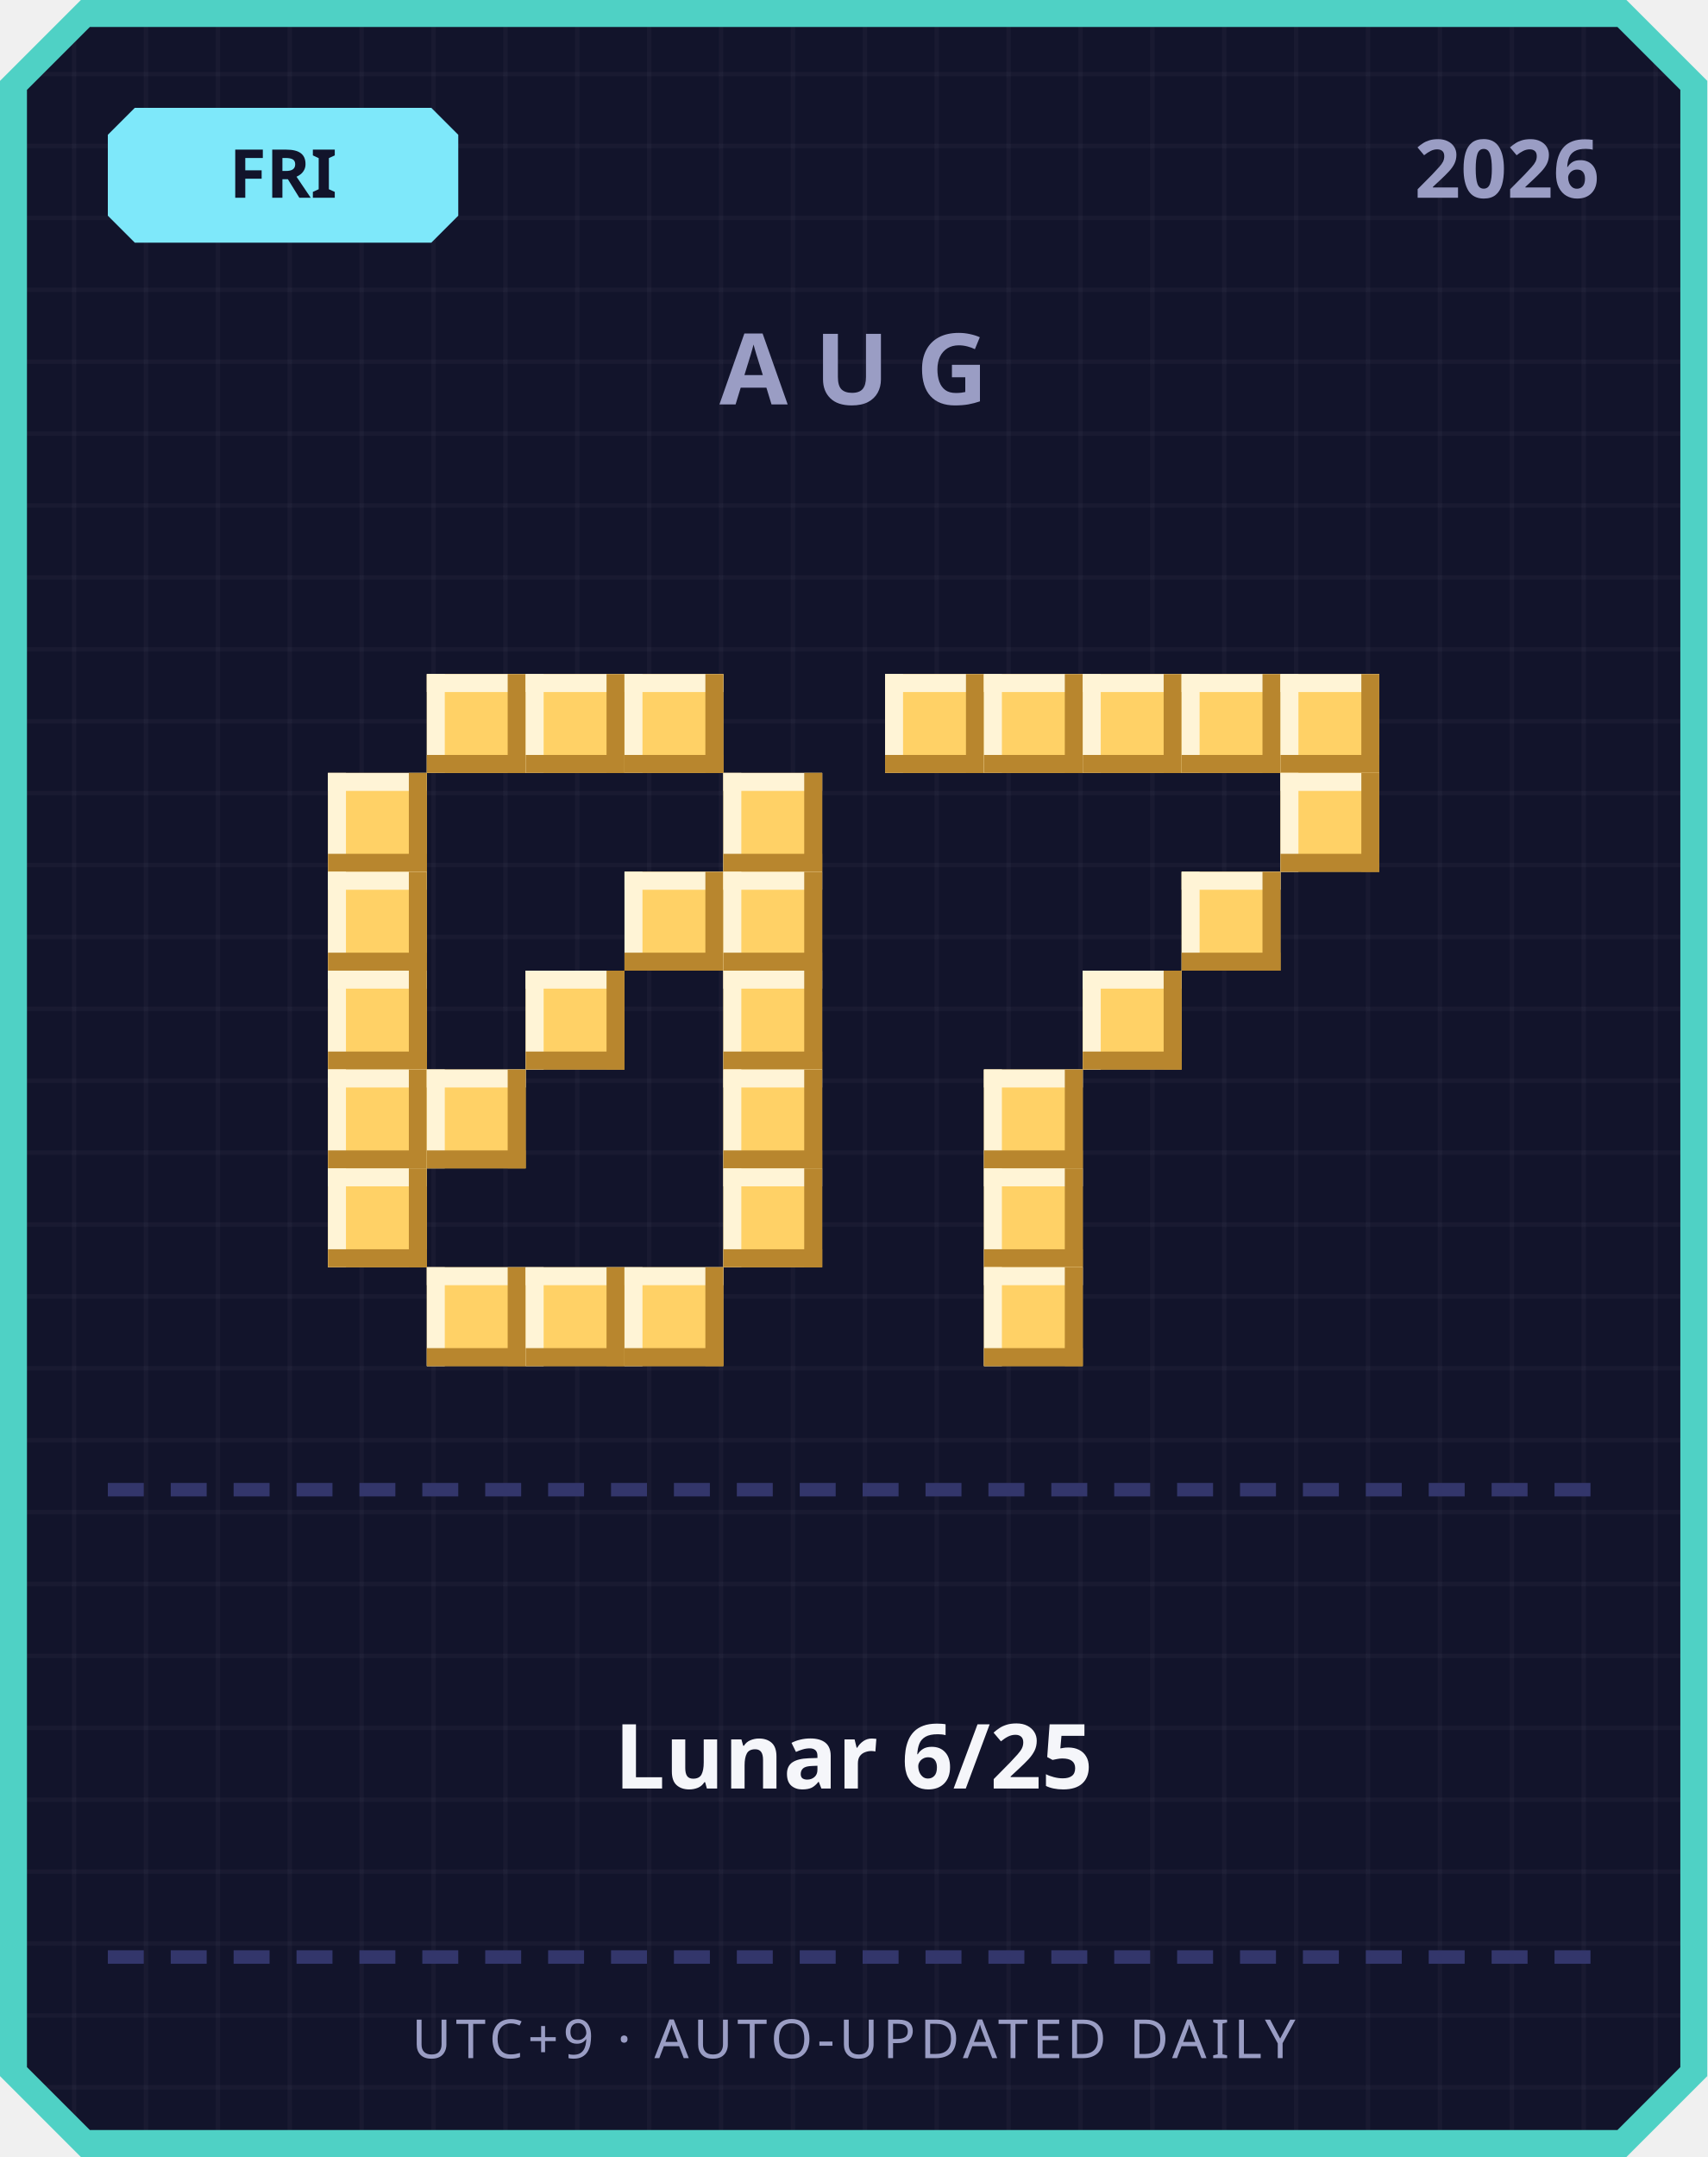
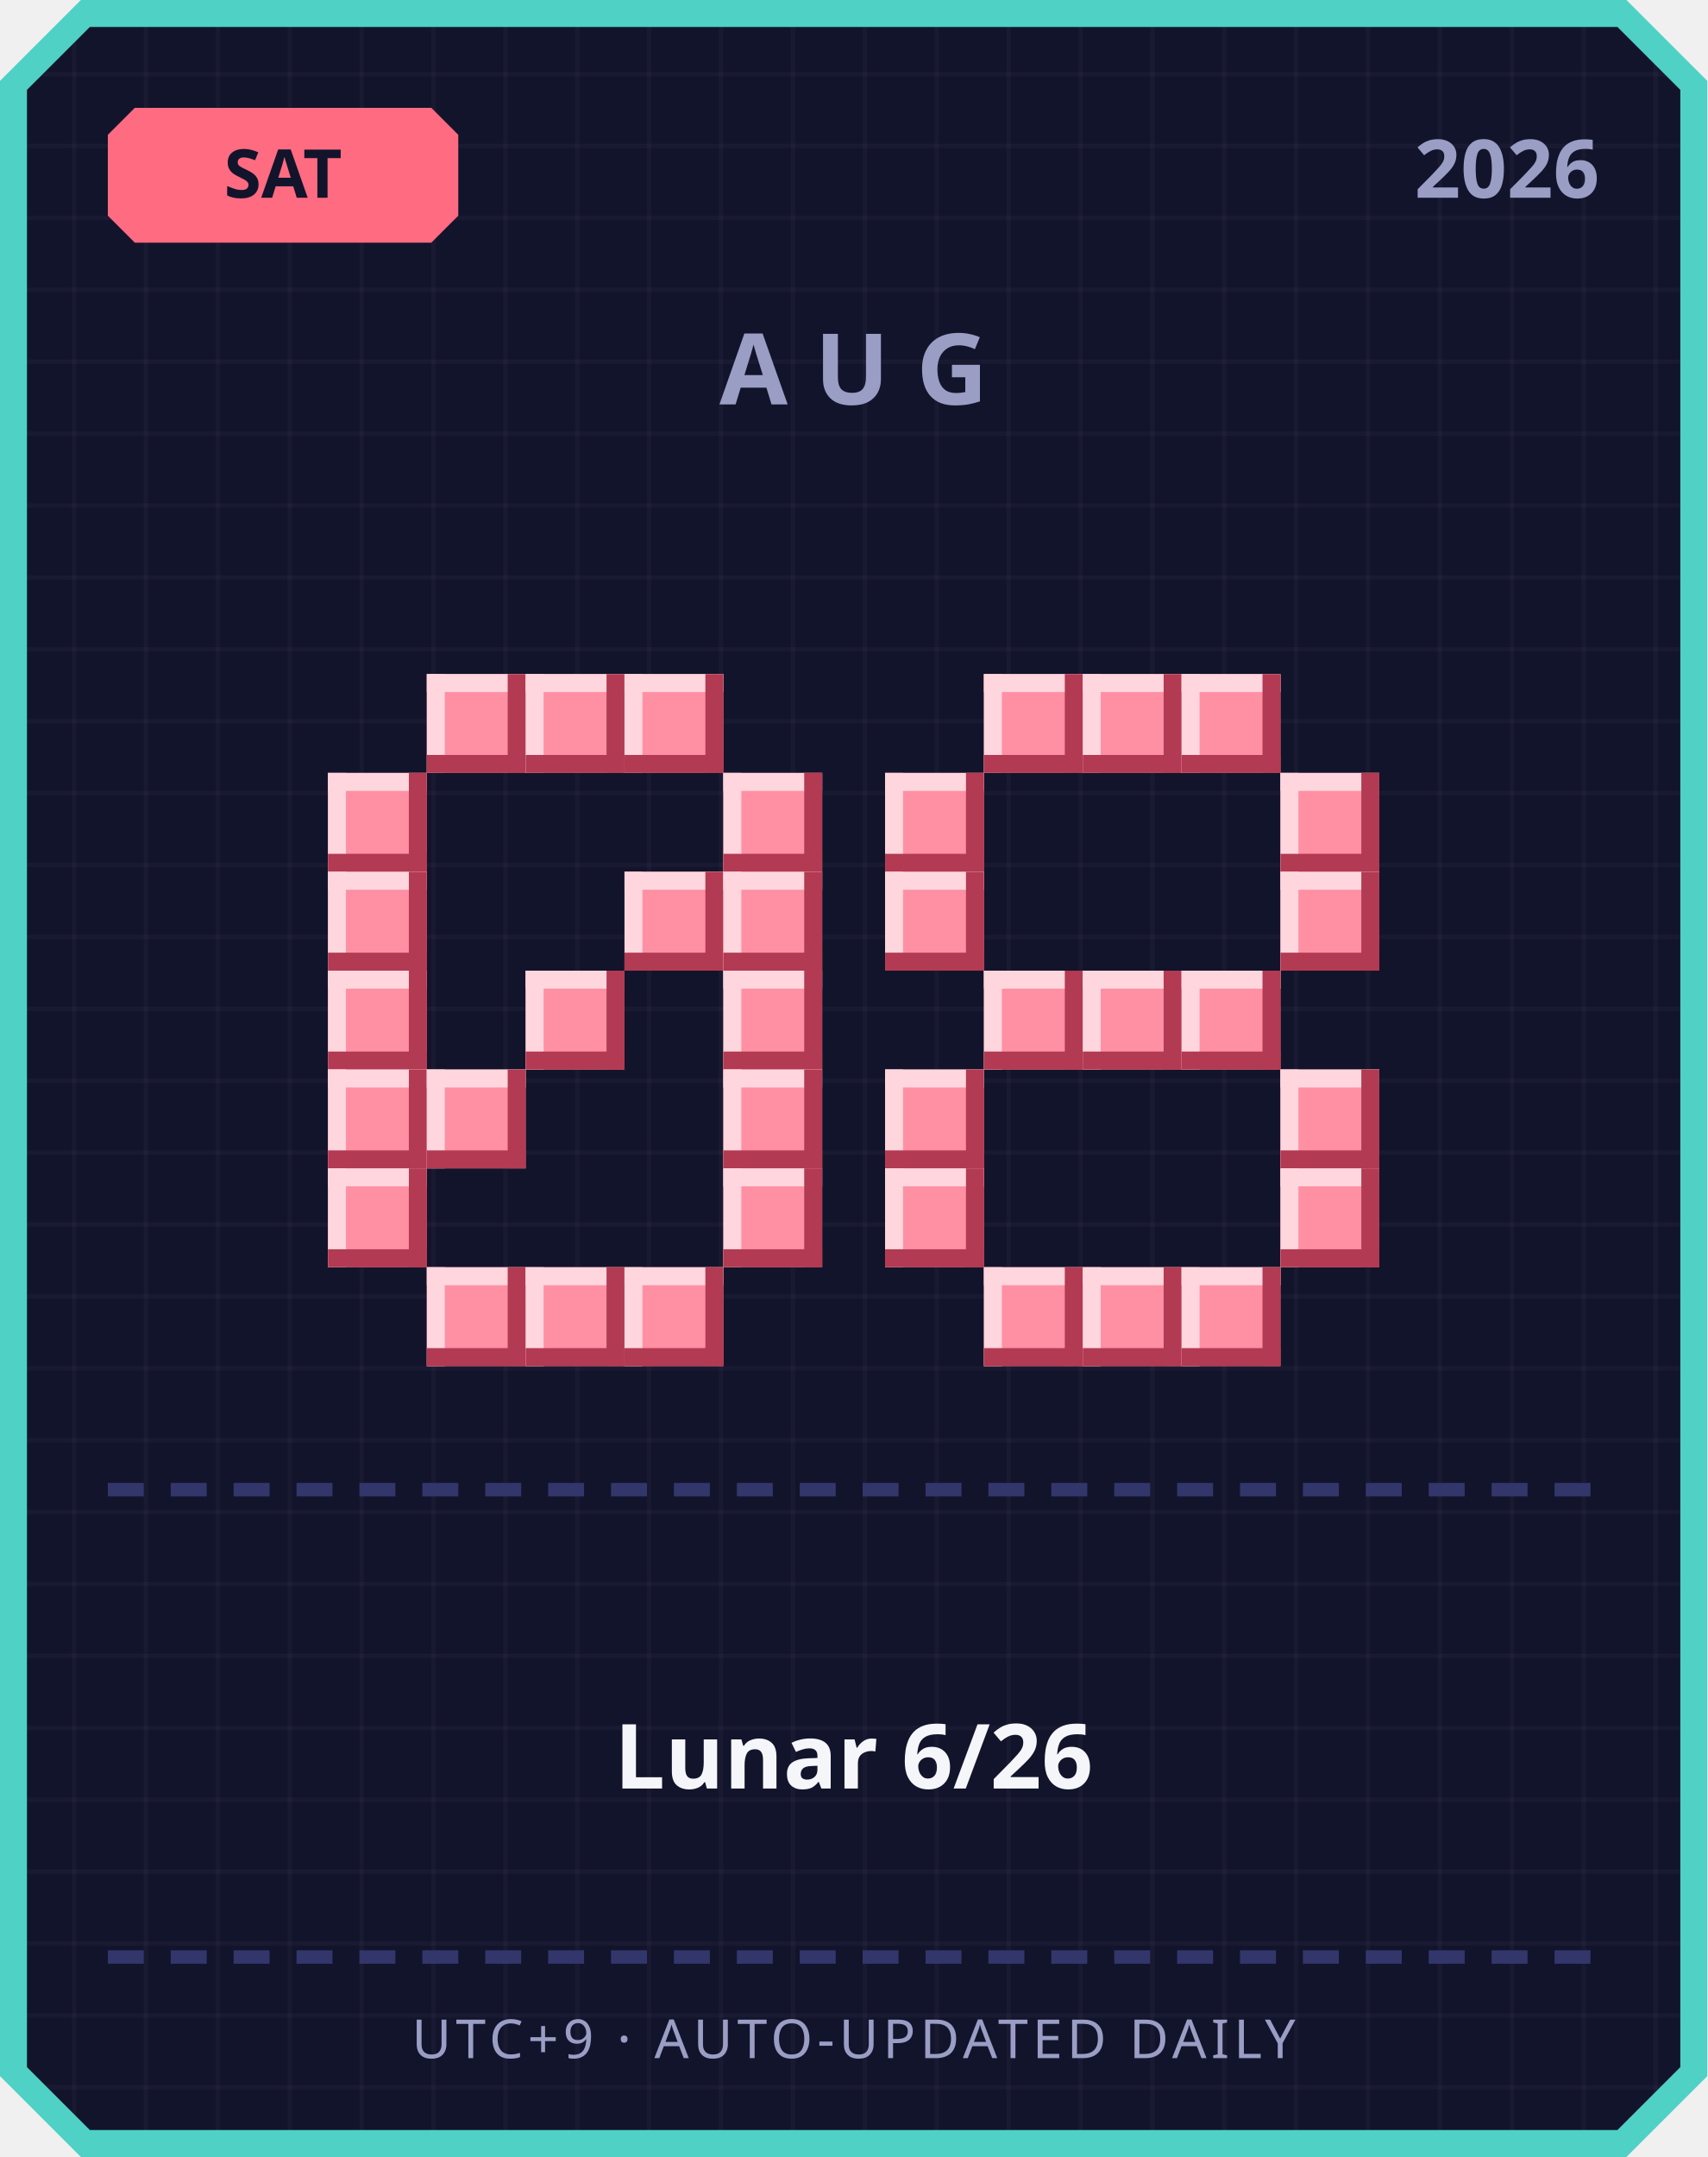
<svg xmlns="http://www.w3.org/2000/svg" width="380" height="480" viewBox="0 0 380 480">
  <defs>
    <pattern id="grid" width="16" height="16" patternUnits="userSpaceOnUse">
      <rect width="16" height="16" fill="#12142b" />
      <rect width="1" height="16" fill="#ffffff" opacity="0.03" />
      <rect width="16" height="1" fill="#ffffff" opacity="0.03" />
    </pattern>
  </defs>
  <path d="M 18,0 L 362,0 L 380,18 L 380,462 L 362,480 L 18,480 L 0,462 L 0,18 Z" fill="#4fd1c5" />
  <path d="M 20,6 L 360,6 L 374,20 L 374,460 L 360,474 L 20,474 L 6,460 L 6,20 Z" fill="url(#grid)" />
-   <path d="M 30,24 L 96,24 L 102,30 L 102,48 L 96,54 L 30,54 L 24,48 L 24,30 Z" fill="#7ee8fa" />
-   <text x="63" y="44" text-anchor="middle" font-family="'Segoe UI', sans-serif" font-size="15" font-weight="700" fill="#12142b">FRI</text>
+   <path d="M 30,24 L 96,24 L 102,30 L 102,48 L 96,54 L 30,54 L 24,48 L 24,30 Z" fill="#ff6b81" />
+   <text x="63" y="44" text-anchor="middle" font-family="'Segoe UI', sans-serif" font-size="15" font-weight="700" fill="#12142b">SAT</text>
  <text x="356" y="44" text-anchor="end" font-family="'Segoe UI', sans-serif" font-size="18" font-weight="700" fill="#9a9dc4">2026</text>
  <text x="190" y="90" text-anchor="middle" font-family="'Segoe UI', sans-serif" font-size="22" font-weight="700" letter-spacing="6" fill="#9a9dc4">AUG</text>
-   <rect x="95" y="150" width="22" height="22" fill="#ffd166" />
-   <rect x="95" y="150" width="22" height="4" fill="#fff4d6" />
-   <rect x="95" y="150" width="4" height="22" fill="#fff4d6" />
-   <rect x="95" y="168" width="22" height="4" fill="#b8862e" />
-   <rect x="113" y="150" width="4" height="22" fill="#b8862e" />
-   <rect x="117" y="150" width="22" height="22" fill="#ffd166" />
-   <rect x="117" y="150" width="22" height="4" fill="#fff4d6" />
-   <rect x="117" y="150" width="4" height="22" fill="#fff4d6" />
-   <rect x="117" y="168" width="22" height="4" fill="#b8862e" />
-   <rect x="135" y="150" width="4" height="22" fill="#b8862e" />
-   <rect x="139" y="150" width="22" height="22" fill="#ffd166" />
-   <rect x="139" y="150" width="22" height="4" fill="#fff4d6" />
-   <rect x="139" y="150" width="4" height="22" fill="#fff4d6" />
-   <rect x="139" y="168" width="22" height="4" fill="#b8862e" />
-   <rect x="157" y="150" width="4" height="22" fill="#b8862e" />
-   <rect x="73" y="172" width="22" height="22" fill="#ffd166" />
-   <rect x="73" y="172" width="22" height="4" fill="#fff4d6" />
-   <rect x="73" y="172" width="4" height="22" fill="#fff4d6" />
-   <rect x="73" y="190" width="22" height="4" fill="#b8862e" />
-   <rect x="91" y="172" width="4" height="22" fill="#b8862e" />
-   <rect x="161" y="172" width="22" height="22" fill="#ffd166" />
-   <rect x="161" y="172" width="22" height="4" fill="#fff4d6" />
-   <rect x="161" y="172" width="4" height="22" fill="#fff4d6" />
-   <rect x="161" y="190" width="22" height="4" fill="#b8862e" />
-   <rect x="179" y="172" width="4" height="22" fill="#b8862e" />
-   <rect x="73" y="194" width="22" height="22" fill="#ffd166" />
-   <rect x="73" y="194" width="22" height="4" fill="#fff4d6" />
-   <rect x="73" y="194" width="4" height="22" fill="#fff4d6" />
-   <rect x="73" y="212" width="22" height="4" fill="#b8862e" />
-   <rect x="91" y="194" width="4" height="22" fill="#b8862e" />
-   <rect x="139" y="194" width="22" height="22" fill="#ffd166" />
-   <rect x="139" y="194" width="22" height="4" fill="#fff4d6" />
-   <rect x="139" y="194" width="4" height="22" fill="#fff4d6" />
-   <rect x="139" y="212" width="22" height="4" fill="#b8862e" />
-   <rect x="157" y="194" width="4" height="22" fill="#b8862e" />
-   <rect x="161" y="194" width="22" height="22" fill="#ffd166" />
-   <rect x="161" y="194" width="22" height="4" fill="#fff4d6" />
-   <rect x="161" y="194" width="4" height="22" fill="#fff4d6" />
-   <rect x="161" y="212" width="22" height="4" fill="#b8862e" />
-   <rect x="179" y="194" width="4" height="22" fill="#b8862e" />
-   <rect x="73" y="216" width="22" height="22" fill="#ffd166" />
-   <rect x="73" y="216" width="22" height="4" fill="#fff4d6" />
-   <rect x="73" y="216" width="4" height="22" fill="#fff4d6" />
-   <rect x="73" y="234" width="22" height="4" fill="#b8862e" />
-   <rect x="91" y="216" width="4" height="22" fill="#b8862e" />
-   <rect x="117" y="216" width="22" height="22" fill="#ffd166" />
-   <rect x="117" y="216" width="22" height="4" fill="#fff4d6" />
-   <rect x="117" y="216" width="4" height="22" fill="#fff4d6" />
-   <rect x="117" y="234" width="22" height="4" fill="#b8862e" />
-   <rect x="135" y="216" width="4" height="22" fill="#b8862e" />
-   <rect x="161" y="216" width="22" height="22" fill="#ffd166" />
-   <rect x="161" y="216" width="22" height="4" fill="#fff4d6" />
-   <rect x="161" y="216" width="4" height="22" fill="#fff4d6" />
-   <rect x="161" y="234" width="22" height="4" fill="#b8862e" />
-   <rect x="179" y="216" width="4" height="22" fill="#b8862e" />
-   <rect x="73" y="238" width="22" height="22" fill="#ffd166" />
-   <rect x="73" y="238" width="22" height="4" fill="#fff4d6" />
-   <rect x="73" y="238" width="4" height="22" fill="#fff4d6" />
-   <rect x="73" y="256" width="22" height="4" fill="#b8862e" />
-   <rect x="91" y="238" width="4" height="22" fill="#b8862e" />
-   <rect x="95" y="238" width="22" height="22" fill="#ffd166" />
-   <rect x="95" y="238" width="22" height="4" fill="#fff4d6" />
-   <rect x="95" y="238" width="4" height="22" fill="#fff4d6" />
-   <rect x="95" y="256" width="22" height="4" fill="#b8862e" />
-   <rect x="113" y="238" width="4" height="22" fill="#b8862e" />
-   <rect x="161" y="238" width="22" height="22" fill="#ffd166" />
-   <rect x="161" y="238" width="22" height="4" fill="#fff4d6" />
-   <rect x="161" y="238" width="4" height="22" fill="#fff4d6" />
-   <rect x="161" y="256" width="22" height="4" fill="#b8862e" />
-   <rect x="179" y="238" width="4" height="22" fill="#b8862e" />
-   <rect x="73" y="260" width="22" height="22" fill="#ffd166" />
-   <rect x="73" y="260" width="22" height="4" fill="#fff4d6" />
-   <rect x="73" y="260" width="4" height="22" fill="#fff4d6" />
-   <rect x="73" y="278" width="22" height="4" fill="#b8862e" />
-   <rect x="91" y="260" width="4" height="22" fill="#b8862e" />
-   <rect x="161" y="260" width="22" height="22" fill="#ffd166" />
-   <rect x="161" y="260" width="22" height="4" fill="#fff4d6" />
-   <rect x="161" y="260" width="4" height="22" fill="#fff4d6" />
-   <rect x="161" y="278" width="22" height="4" fill="#b8862e" />
-   <rect x="179" y="260" width="4" height="22" fill="#b8862e" />
-   <rect x="95" y="282" width="22" height="22" fill="#ffd166" />
-   <rect x="95" y="282" width="22" height="4" fill="#fff4d6" />
-   <rect x="95" y="282" width="4" height="22" fill="#fff4d6" />
-   <rect x="95" y="300" width="22" height="4" fill="#b8862e" />
-   <rect x="113" y="282" width="4" height="22" fill="#b8862e" />
-   <rect x="117" y="282" width="22" height="22" fill="#ffd166" />
-   <rect x="117" y="282" width="22" height="4" fill="#fff4d6" />
-   <rect x="117" y="282" width="4" height="22" fill="#fff4d6" />
-   <rect x="117" y="300" width="22" height="4" fill="#b8862e" />
-   <rect x="135" y="282" width="4" height="22" fill="#b8862e" />
-   <rect x="139" y="282" width="22" height="22" fill="#ffd166" />
-   <rect x="139" y="282" width="22" height="4" fill="#fff4d6" />
-   <rect x="139" y="282" width="4" height="22" fill="#fff4d6" />
-   <rect x="139" y="300" width="22" height="4" fill="#b8862e" />
-   <rect x="157" y="282" width="4" height="22" fill="#b8862e" />
-   <rect x="197" y="150" width="22" height="22" fill="#ffd166" />
-   <rect x="197" y="150" width="22" height="4" fill="#fff4d6" />
-   <rect x="197" y="150" width="4" height="22" fill="#fff4d6" />
-   <rect x="197" y="168" width="22" height="4" fill="#b8862e" />
-   <rect x="215" y="150" width="4" height="22" fill="#b8862e" />
-   <rect x="219" y="150" width="22" height="22" fill="#ffd166" />
-   <rect x="219" y="150" width="22" height="4" fill="#fff4d6" />
-   <rect x="219" y="150" width="4" height="22" fill="#fff4d6" />
-   <rect x="219" y="168" width="22" height="4" fill="#b8862e" />
-   <rect x="237" y="150" width="4" height="22" fill="#b8862e" />
-   <rect x="241" y="150" width="22" height="22" fill="#ffd166" />
-   <rect x="241" y="150" width="22" height="4" fill="#fff4d6" />
-   <rect x="241" y="150" width="4" height="22" fill="#fff4d6" />
-   <rect x="241" y="168" width="22" height="4" fill="#b8862e" />
-   <rect x="259" y="150" width="4" height="22" fill="#b8862e" />
-   <rect x="263" y="150" width="22" height="22" fill="#ffd166" />
-   <rect x="263" y="150" width="22" height="4" fill="#fff4d6" />
-   <rect x="263" y="150" width="4" height="22" fill="#fff4d6" />
-   <rect x="263" y="168" width="22" height="4" fill="#b8862e" />
-   <rect x="281" y="150" width="4" height="22" fill="#b8862e" />
-   <rect x="285" y="150" width="22" height="22" fill="#ffd166" />
-   <rect x="285" y="150" width="22" height="4" fill="#fff4d6" />
-   <rect x="285" y="150" width="4" height="22" fill="#fff4d6" />
-   <rect x="285" y="168" width="22" height="4" fill="#b8862e" />
-   <rect x="303" y="150" width="4" height="22" fill="#b8862e" />
-   <rect x="285" y="172" width="22" height="22" fill="#ffd166" />
-   <rect x="285" y="172" width="22" height="4" fill="#fff4d6" />
-   <rect x="285" y="172" width="4" height="22" fill="#fff4d6" />
-   <rect x="285" y="190" width="22" height="4" fill="#b8862e" />
-   <rect x="303" y="172" width="4" height="22" fill="#b8862e" />
-   <rect x="263" y="194" width="22" height="22" fill="#ffd166" />
-   <rect x="263" y="194" width="22" height="4" fill="#fff4d6" />
-   <rect x="263" y="194" width="4" height="22" fill="#fff4d6" />
-   <rect x="263" y="212" width="22" height="4" fill="#b8862e" />
-   <rect x="281" y="194" width="4" height="22" fill="#b8862e" />
-   <rect x="241" y="216" width="22" height="22" fill="#ffd166" />
-   <rect x="241" y="216" width="22" height="4" fill="#fff4d6" />
-   <rect x="241" y="216" width="4" height="22" fill="#fff4d6" />
-   <rect x="241" y="234" width="22" height="4" fill="#b8862e" />
-   <rect x="259" y="216" width="4" height="22" fill="#b8862e" />
-   <rect x="219" y="238" width="22" height="22" fill="#ffd166" />
-   <rect x="219" y="238" width="22" height="4" fill="#fff4d6" />
-   <rect x="219" y="238" width="4" height="22" fill="#fff4d6" />
-   <rect x="219" y="256" width="22" height="4" fill="#b8862e" />
-   <rect x="237" y="238" width="4" height="22" fill="#b8862e" />
-   <rect x="219" y="260" width="22" height="22" fill="#ffd166" />
-   <rect x="219" y="260" width="22" height="4" fill="#fff4d6" />
-   <rect x="219" y="260" width="4" height="22" fill="#fff4d6" />
-   <rect x="219" y="278" width="22" height="4" fill="#b8862e" />
-   <rect x="237" y="260" width="4" height="22" fill="#b8862e" />
-   <rect x="219" y="282" width="22" height="22" fill="#ffd166" />
-   <rect x="219" y="282" width="22" height="4" fill="#fff4d6" />
-   <rect x="219" y="282" width="4" height="22" fill="#fff4d6" />
-   <rect x="219" y="300" width="22" height="4" fill="#b8862e" />
-   <rect x="237" y="282" width="4" height="22" fill="#b8862e" />
+   <rect x="95" y="150" width="22" height="22" fill="#ff8fa3" />
+   <rect x="95" y="150" width="22" height="4" fill="#ffd6dd" />
+   <rect x="95" y="150" width="4" height="22" fill="#ffd6dd" />
+   <rect x="95" y="168" width="22" height="4" fill="#b23a52" />
+   <rect x="113" y="150" width="4" height="22" fill="#b23a52" />
+   <rect x="117" y="150" width="22" height="22" fill="#ff8fa3" />
+   <rect x="117" y="150" width="22" height="4" fill="#ffd6dd" />
+   <rect x="117" y="150" width="4" height="22" fill="#ffd6dd" />
+   <rect x="117" y="168" width="22" height="4" fill="#b23a52" />
+   <rect x="135" y="150" width="4" height="22" fill="#b23a52" />
+   <rect x="139" y="150" width="22" height="22" fill="#ff8fa3" />
+   <rect x="139" y="150" width="22" height="4" fill="#ffd6dd" />
+   <rect x="139" y="150" width="4" height="22" fill="#ffd6dd" />
+   <rect x="139" y="168" width="22" height="4" fill="#b23a52" />
+   <rect x="157" y="150" width="4" height="22" fill="#b23a52" />
+   <rect x="73" y="172" width="22" height="22" fill="#ff8fa3" />
+   <rect x="73" y="172" width="22" height="4" fill="#ffd6dd" />
+   <rect x="73" y="172" width="4" height="22" fill="#ffd6dd" />
+   <rect x="73" y="190" width="22" height="4" fill="#b23a52" />
+   <rect x="91" y="172" width="4" height="22" fill="#b23a52" />
+   <rect x="161" y="172" width="22" height="22" fill="#ff8fa3" />
+   <rect x="161" y="172" width="22" height="4" fill="#ffd6dd" />
+   <rect x="161" y="172" width="4" height="22" fill="#ffd6dd" />
+   <rect x="161" y="190" width="22" height="4" fill="#b23a52" />
+   <rect x="179" y="172" width="4" height="22" fill="#b23a52" />
+   <rect x="73" y="194" width="22" height="22" fill="#ff8fa3" />
+   <rect x="73" y="194" width="22" height="4" fill="#ffd6dd" />
+   <rect x="73" y="194" width="4" height="22" fill="#ffd6dd" />
+   <rect x="73" y="212" width="22" height="4" fill="#b23a52" />
+   <rect x="91" y="194" width="4" height="22" fill="#b23a52" />
+   <rect x="139" y="194" width="22" height="22" fill="#ff8fa3" />
+   <rect x="139" y="194" width="22" height="4" fill="#ffd6dd" />
+   <rect x="139" y="194" width="4" height="22" fill="#ffd6dd" />
+   <rect x="139" y="212" width="22" height="4" fill="#b23a52" />
+   <rect x="157" y="194" width="4" height="22" fill="#b23a52" />
+   <rect x="161" y="194" width="22" height="22" fill="#ff8fa3" />
+   <rect x="161" y="194" width="22" height="4" fill="#ffd6dd" />
+   <rect x="161" y="194" width="4" height="22" fill="#ffd6dd" />
+   <rect x="161" y="212" width="22" height="4" fill="#b23a52" />
+   <rect x="179" y="194" width="4" height="22" fill="#b23a52" />
+   <rect x="73" y="216" width="22" height="22" fill="#ff8fa3" />
+   <rect x="73" y="216" width="22" height="4" fill="#ffd6dd" />
+   <rect x="73" y="216" width="4" height="22" fill="#ffd6dd" />
+   <rect x="73" y="234" width="22" height="4" fill="#b23a52" />
+   <rect x="91" y="216" width="4" height="22" fill="#b23a52" />
+   <rect x="117" y="216" width="22" height="22" fill="#ff8fa3" />
+   <rect x="117" y="216" width="22" height="4" fill="#ffd6dd" />
+   <rect x="117" y="216" width="4" height="22" fill="#ffd6dd" />
+   <rect x="117" y="234" width="22" height="4" fill="#b23a52" />
+   <rect x="135" y="216" width="4" height="22" fill="#b23a52" />
+   <rect x="161" y="216" width="22" height="22" fill="#ff8fa3" />
+   <rect x="161" y="216" width="22" height="4" fill="#ffd6dd" />
+   <rect x="161" y="216" width="4" height="22" fill="#ffd6dd" />
+   <rect x="161" y="234" width="22" height="4" fill="#b23a52" />
+   <rect x="179" y="216" width="4" height="22" fill="#b23a52" />
+   <rect x="73" y="238" width="22" height="22" fill="#ff8fa3" />
+   <rect x="73" y="238" width="22" height="4" fill="#ffd6dd" />
+   <rect x="73" y="238" width="4" height="22" fill="#ffd6dd" />
+   <rect x="73" y="256" width="22" height="4" fill="#b23a52" />
+   <rect x="91" y="238" width="4" height="22" fill="#b23a52" />
+   <rect x="95" y="238" width="22" height="22" fill="#ff8fa3" />
+   <rect x="95" y="238" width="22" height="4" fill="#ffd6dd" />
+   <rect x="95" y="238" width="4" height="22" fill="#ffd6dd" />
+   <rect x="95" y="256" width="22" height="4" fill="#b23a52" />
+   <rect x="113" y="238" width="4" height="22" fill="#b23a52" />
+   <rect x="161" y="238" width="22" height="22" fill="#ff8fa3" />
+   <rect x="161" y="238" width="22" height="4" fill="#ffd6dd" />
+   <rect x="161" y="238" width="4" height="22" fill="#ffd6dd" />
+   <rect x="161" y="256" width="22" height="4" fill="#b23a52" />
+   <rect x="179" y="238" width="4" height="22" fill="#b23a52" />
+   <rect x="73" y="260" width="22" height="22" fill="#ff8fa3" />
+   <rect x="73" y="260" width="22" height="4" fill="#ffd6dd" />
+   <rect x="73" y="260" width="4" height="22" fill="#ffd6dd" />
+   <rect x="73" y="278" width="22" height="4" fill="#b23a52" />
+   <rect x="91" y="260" width="4" height="22" fill="#b23a52" />
+   <rect x="161" y="260" width="22" height="22" fill="#ff8fa3" />
+   <rect x="161" y="260" width="22" height="4" fill="#ffd6dd" />
+   <rect x="161" y="260" width="4" height="22" fill="#ffd6dd" />
+   <rect x="161" y="278" width="22" height="4" fill="#b23a52" />
+   <rect x="179" y="260" width="4" height="22" fill="#b23a52" />
+   <rect x="95" y="282" width="22" height="22" fill="#ff8fa3" />
+   <rect x="95" y="282" width="22" height="4" fill="#ffd6dd" />
+   <rect x="95" y="282" width="4" height="22" fill="#ffd6dd" />
+   <rect x="95" y="300" width="22" height="4" fill="#b23a52" />
+   <rect x="113" y="282" width="4" height="22" fill="#b23a52" />
+   <rect x="117" y="282" width="22" height="22" fill="#ff8fa3" />
+   <rect x="117" y="282" width="22" height="4" fill="#ffd6dd" />
+   <rect x="117" y="282" width="4" height="22" fill="#ffd6dd" />
+   <rect x="117" y="300" width="22" height="4" fill="#b23a52" />
+   <rect x="135" y="282" width="4" height="22" fill="#b23a52" />
+   <rect x="139" y="282" width="22" height="22" fill="#ff8fa3" />
+   <rect x="139" y="282" width="22" height="4" fill="#ffd6dd" />
+   <rect x="139" y="282" width="4" height="22" fill="#ffd6dd" />
+   <rect x="139" y="300" width="22" height="4" fill="#b23a52" />
+   <rect x="157" y="282" width="4" height="22" fill="#b23a52" />
+   <rect x="219" y="150" width="22" height="22" fill="#ff8fa3" />
+   <rect x="219" y="150" width="22" height="4" fill="#ffd6dd" />
+   <rect x="219" y="150" width="4" height="22" fill="#ffd6dd" />
+   <rect x="219" y="168" width="22" height="4" fill="#b23a52" />
+   <rect x="237" y="150" width="4" height="22" fill="#b23a52" />
+   <rect x="241" y="150" width="22" height="22" fill="#ff8fa3" />
+   <rect x="241" y="150" width="22" height="4" fill="#ffd6dd" />
+   <rect x="241" y="150" width="4" height="22" fill="#ffd6dd" />
+   <rect x="241" y="168" width="22" height="4" fill="#b23a52" />
+   <rect x="259" y="150" width="4" height="22" fill="#b23a52" />
+   <rect x="263" y="150" width="22" height="22" fill="#ff8fa3" />
+   <rect x="263" y="150" width="22" height="4" fill="#ffd6dd" />
+   <rect x="263" y="150" width="4" height="22" fill="#ffd6dd" />
+   <rect x="263" y="168" width="22" height="4" fill="#b23a52" />
+   <rect x="281" y="150" width="4" height="22" fill="#b23a52" />
+   <rect x="197" y="172" width="22" height="22" fill="#ff8fa3" />
+   <rect x="197" y="172" width="22" height="4" fill="#ffd6dd" />
+   <rect x="197" y="172" width="4" height="22" fill="#ffd6dd" />
+   <rect x="197" y="190" width="22" height="4" fill="#b23a52" />
+   <rect x="215" y="172" width="4" height="22" fill="#b23a52" />
+   <rect x="285" y="172" width="22" height="22" fill="#ff8fa3" />
+   <rect x="285" y="172" width="22" height="4" fill="#ffd6dd" />
+   <rect x="285" y="172" width="4" height="22" fill="#ffd6dd" />
+   <rect x="285" y="190" width="22" height="4" fill="#b23a52" />
+   <rect x="303" y="172" width="4" height="22" fill="#b23a52" />
+   <rect x="197" y="194" width="22" height="22" fill="#ff8fa3" />
+   <rect x="197" y="194" width="22" height="4" fill="#ffd6dd" />
+   <rect x="197" y="194" width="4" height="22" fill="#ffd6dd" />
+   <rect x="197" y="212" width="22" height="4" fill="#b23a52" />
+   <rect x="215" y="194" width="4" height="22" fill="#b23a52" />
+   <rect x="285" y="194" width="22" height="22" fill="#ff8fa3" />
+   <rect x="285" y="194" width="22" height="4" fill="#ffd6dd" />
+   <rect x="285" y="194" width="4" height="22" fill="#ffd6dd" />
+   <rect x="285" y="212" width="22" height="4" fill="#b23a52" />
+   <rect x="303" y="194" width="4" height="22" fill="#b23a52" />
+   <rect x="219" y="216" width="22" height="22" fill="#ff8fa3" />
+   <rect x="219" y="216" width="22" height="4" fill="#ffd6dd" />
+   <rect x="219" y="216" width="4" height="22" fill="#ffd6dd" />
+   <rect x="219" y="234" width="22" height="4" fill="#b23a52" />
+   <rect x="237" y="216" width="4" height="22" fill="#b23a52" />
+   <rect x="241" y="216" width="22" height="22" fill="#ff8fa3" />
+   <rect x="241" y="216" width="22" height="4" fill="#ffd6dd" />
+   <rect x="241" y="216" width="4" height="22" fill="#ffd6dd" />
+   <rect x="241" y="234" width="22" height="4" fill="#b23a52" />
+   <rect x="259" y="216" width="4" height="22" fill="#b23a52" />
+   <rect x="263" y="216" width="22" height="22" fill="#ff8fa3" />
+   <rect x="263" y="216" width="22" height="4" fill="#ffd6dd" />
+   <rect x="263" y="216" width="4" height="22" fill="#ffd6dd" />
+   <rect x="263" y="234" width="22" height="4" fill="#b23a52" />
+   <rect x="281" y="216" width="4" height="22" fill="#b23a52" />
+   <rect x="197" y="238" width="22" height="22" fill="#ff8fa3" />
+   <rect x="197" y="238" width="22" height="4" fill="#ffd6dd" />
+   <rect x="197" y="238" width="4" height="22" fill="#ffd6dd" />
+   <rect x="197" y="256" width="22" height="4" fill="#b23a52" />
+   <rect x="215" y="238" width="4" height="22" fill="#b23a52" />
+   <rect x="285" y="238" width="22" height="22" fill="#ff8fa3" />
+   <rect x="285" y="238" width="22" height="4" fill="#ffd6dd" />
+   <rect x="285" y="238" width="4" height="22" fill="#ffd6dd" />
+   <rect x="285" y="256" width="22" height="4" fill="#b23a52" />
+   <rect x="303" y="238" width="4" height="22" fill="#b23a52" />
+   <rect x="197" y="260" width="22" height="22" fill="#ff8fa3" />
+   <rect x="197" y="260" width="22" height="4" fill="#ffd6dd" />
+   <rect x="197" y="260" width="4" height="22" fill="#ffd6dd" />
+   <rect x="197" y="278" width="22" height="4" fill="#b23a52" />
+   <rect x="215" y="260" width="4" height="22" fill="#b23a52" />
+   <rect x="285" y="260" width="22" height="22" fill="#ff8fa3" />
+   <rect x="285" y="260" width="22" height="4" fill="#ffd6dd" />
+   <rect x="285" y="260" width="4" height="22" fill="#ffd6dd" />
+   <rect x="285" y="278" width="22" height="4" fill="#b23a52" />
+   <rect x="303" y="260" width="4" height="22" fill="#b23a52" />
+   <rect x="219" y="282" width="22" height="22" fill="#ff8fa3" />
+   <rect x="219" y="282" width="22" height="4" fill="#ffd6dd" />
+   <rect x="219" y="282" width="4" height="22" fill="#ffd6dd" />
+   <rect x="219" y="300" width="22" height="4" fill="#b23a52" />
+   <rect x="237" y="282" width="4" height="22" fill="#b23a52" />
+   <rect x="241" y="282" width="22" height="22" fill="#ff8fa3" />
+   <rect x="241" y="282" width="22" height="4" fill="#ffd6dd" />
+   <rect x="241" y="282" width="4" height="22" fill="#ffd6dd" />
+   <rect x="241" y="300" width="22" height="4" fill="#b23a52" />
+   <rect x="259" y="282" width="4" height="22" fill="#b23a52" />
+   <rect x="263" y="282" width="22" height="22" fill="#ff8fa3" />
+   <rect x="263" y="282" width="22" height="4" fill="#ffd6dd" />
+   <rect x="263" y="282" width="4" height="22" fill="#ffd6dd" />
+   <rect x="263" y="300" width="22" height="4" fill="#b23a52" />
+   <rect x="281" y="282" width="4" height="22" fill="#b23a52" />
  <rect x="24" y="330" width="8" height="3" fill="#33366b" />
  <rect x="38" y="330" width="8" height="3" fill="#33366b" />
  <rect x="52" y="330" width="8" height="3" fill="#33366b" />
  <rect x="66" y="330" width="8" height="3" fill="#33366b" />
  <rect x="80" y="330" width="8" height="3" fill="#33366b" />
  <rect x="94" y="330" width="8" height="3" fill="#33366b" />
  <rect x="108" y="330" width="8" height="3" fill="#33366b" />
  <rect x="122" y="330" width="8" height="3" fill="#33366b" />
  <rect x="136" y="330" width="8" height="3" fill="#33366b" />
  <rect x="150" y="330" width="8" height="3" fill="#33366b" />
  <rect x="164" y="330" width="8" height="3" fill="#33366b" />
  <rect x="178" y="330" width="8" height="3" fill="#33366b" />
  <rect x="192" y="330" width="8" height="3" fill="#33366b" />
  <rect x="206" y="330" width="8" height="3" fill="#33366b" />
  <rect x="220" y="330" width="8" height="3" fill="#33366b" />
  <rect x="234" y="330" width="8" height="3" fill="#33366b" />
  <rect x="248" y="330" width="8" height="3" fill="#33366b" />
  <rect x="262" y="330" width="8" height="3" fill="#33366b" />
  <rect x="276" y="330" width="8" height="3" fill="#33366b" />
  <rect x="290" y="330" width="8" height="3" fill="#33366b" />
  <rect x="304" y="330" width="8" height="3" fill="#33366b" />
  <rect x="318" y="330" width="8" height="3" fill="#33366b" />
  <rect x="332" y="330" width="8" height="3" fill="#33366b" />
  <rect x="346" y="330" width="8" height="3" fill="#33366b" />
-   <text x="190" y="398" text-anchor="middle" font-family="'Segoe UI', 'Microsoft JhengHei', sans-serif" font-size="20" font-weight="700" fill="#f5f6fa">Lunar 6/25</text>
+   <text x="190" y="398" text-anchor="middle" font-family="'Segoe UI', 'Microsoft JhengHei', sans-serif" font-size="20" font-weight="700" fill="#f5f6fa">Lunar 6/26</text>
  <rect x="24" y="434" width="8" height="3" fill="#33366b" />
  <rect x="38" y="434" width="8" height="3" fill="#33366b" />
  <rect x="52" y="434" width="8" height="3" fill="#33366b" />
  <rect x="66" y="434" width="8" height="3" fill="#33366b" />
  <rect x="80" y="434" width="8" height="3" fill="#33366b" />
  <rect x="94" y="434" width="8" height="3" fill="#33366b" />
  <rect x="108" y="434" width="8" height="3" fill="#33366b" />
  <rect x="122" y="434" width="8" height="3" fill="#33366b" />
  <rect x="136" y="434" width="8" height="3" fill="#33366b" />
  <rect x="150" y="434" width="8" height="3" fill="#33366b" />
  <rect x="164" y="434" width="8" height="3" fill="#33366b" />
  <rect x="178" y="434" width="8" height="3" fill="#33366b" />
  <rect x="192" y="434" width="8" height="3" fill="#33366b" />
  <rect x="206" y="434" width="8" height="3" fill="#33366b" />
  <rect x="220" y="434" width="8" height="3" fill="#33366b" />
  <rect x="234" y="434" width="8" height="3" fill="#33366b" />
  <rect x="248" y="434" width="8" height="3" fill="#33366b" />
  <rect x="262" y="434" width="8" height="3" fill="#33366b" />
  <rect x="276" y="434" width="8" height="3" fill="#33366b" />
  <rect x="290" y="434" width="8" height="3" fill="#33366b" />
  <rect x="304" y="434" width="8" height="3" fill="#33366b" />
  <rect x="318" y="434" width="8" height="3" fill="#33366b" />
  <rect x="332" y="434" width="8" height="3" fill="#33366b" />
  <rect x="346" y="434" width="8" height="3" fill="#33366b" />
  <text x="190" y="458" text-anchor="middle" font-family="'Segoe UI', sans-serif" font-size="12" letter-spacing="1" fill="#9a9dc4">UTC+9 · AUTO-UPDATED DAILY</text>
</svg>
